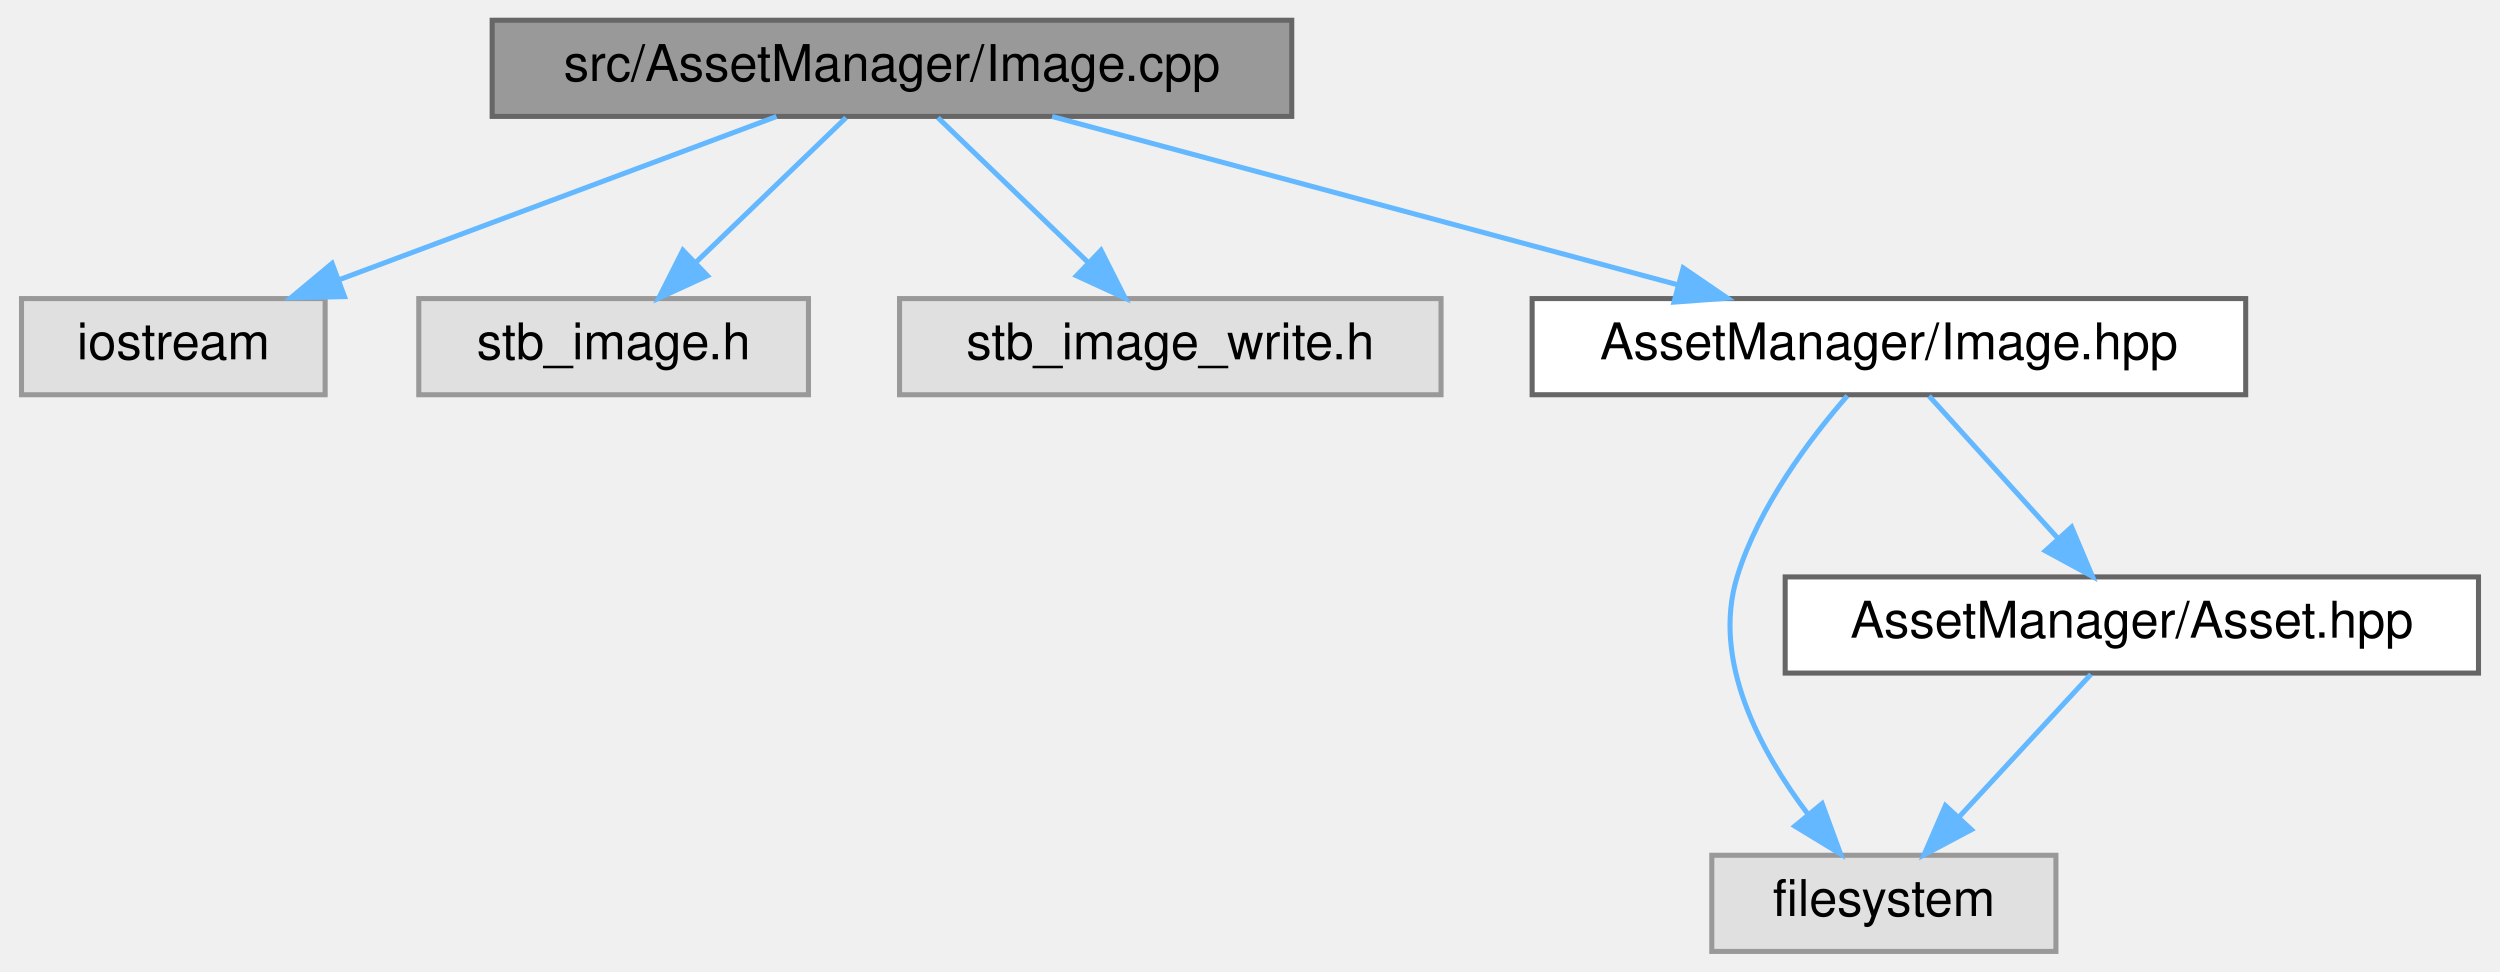
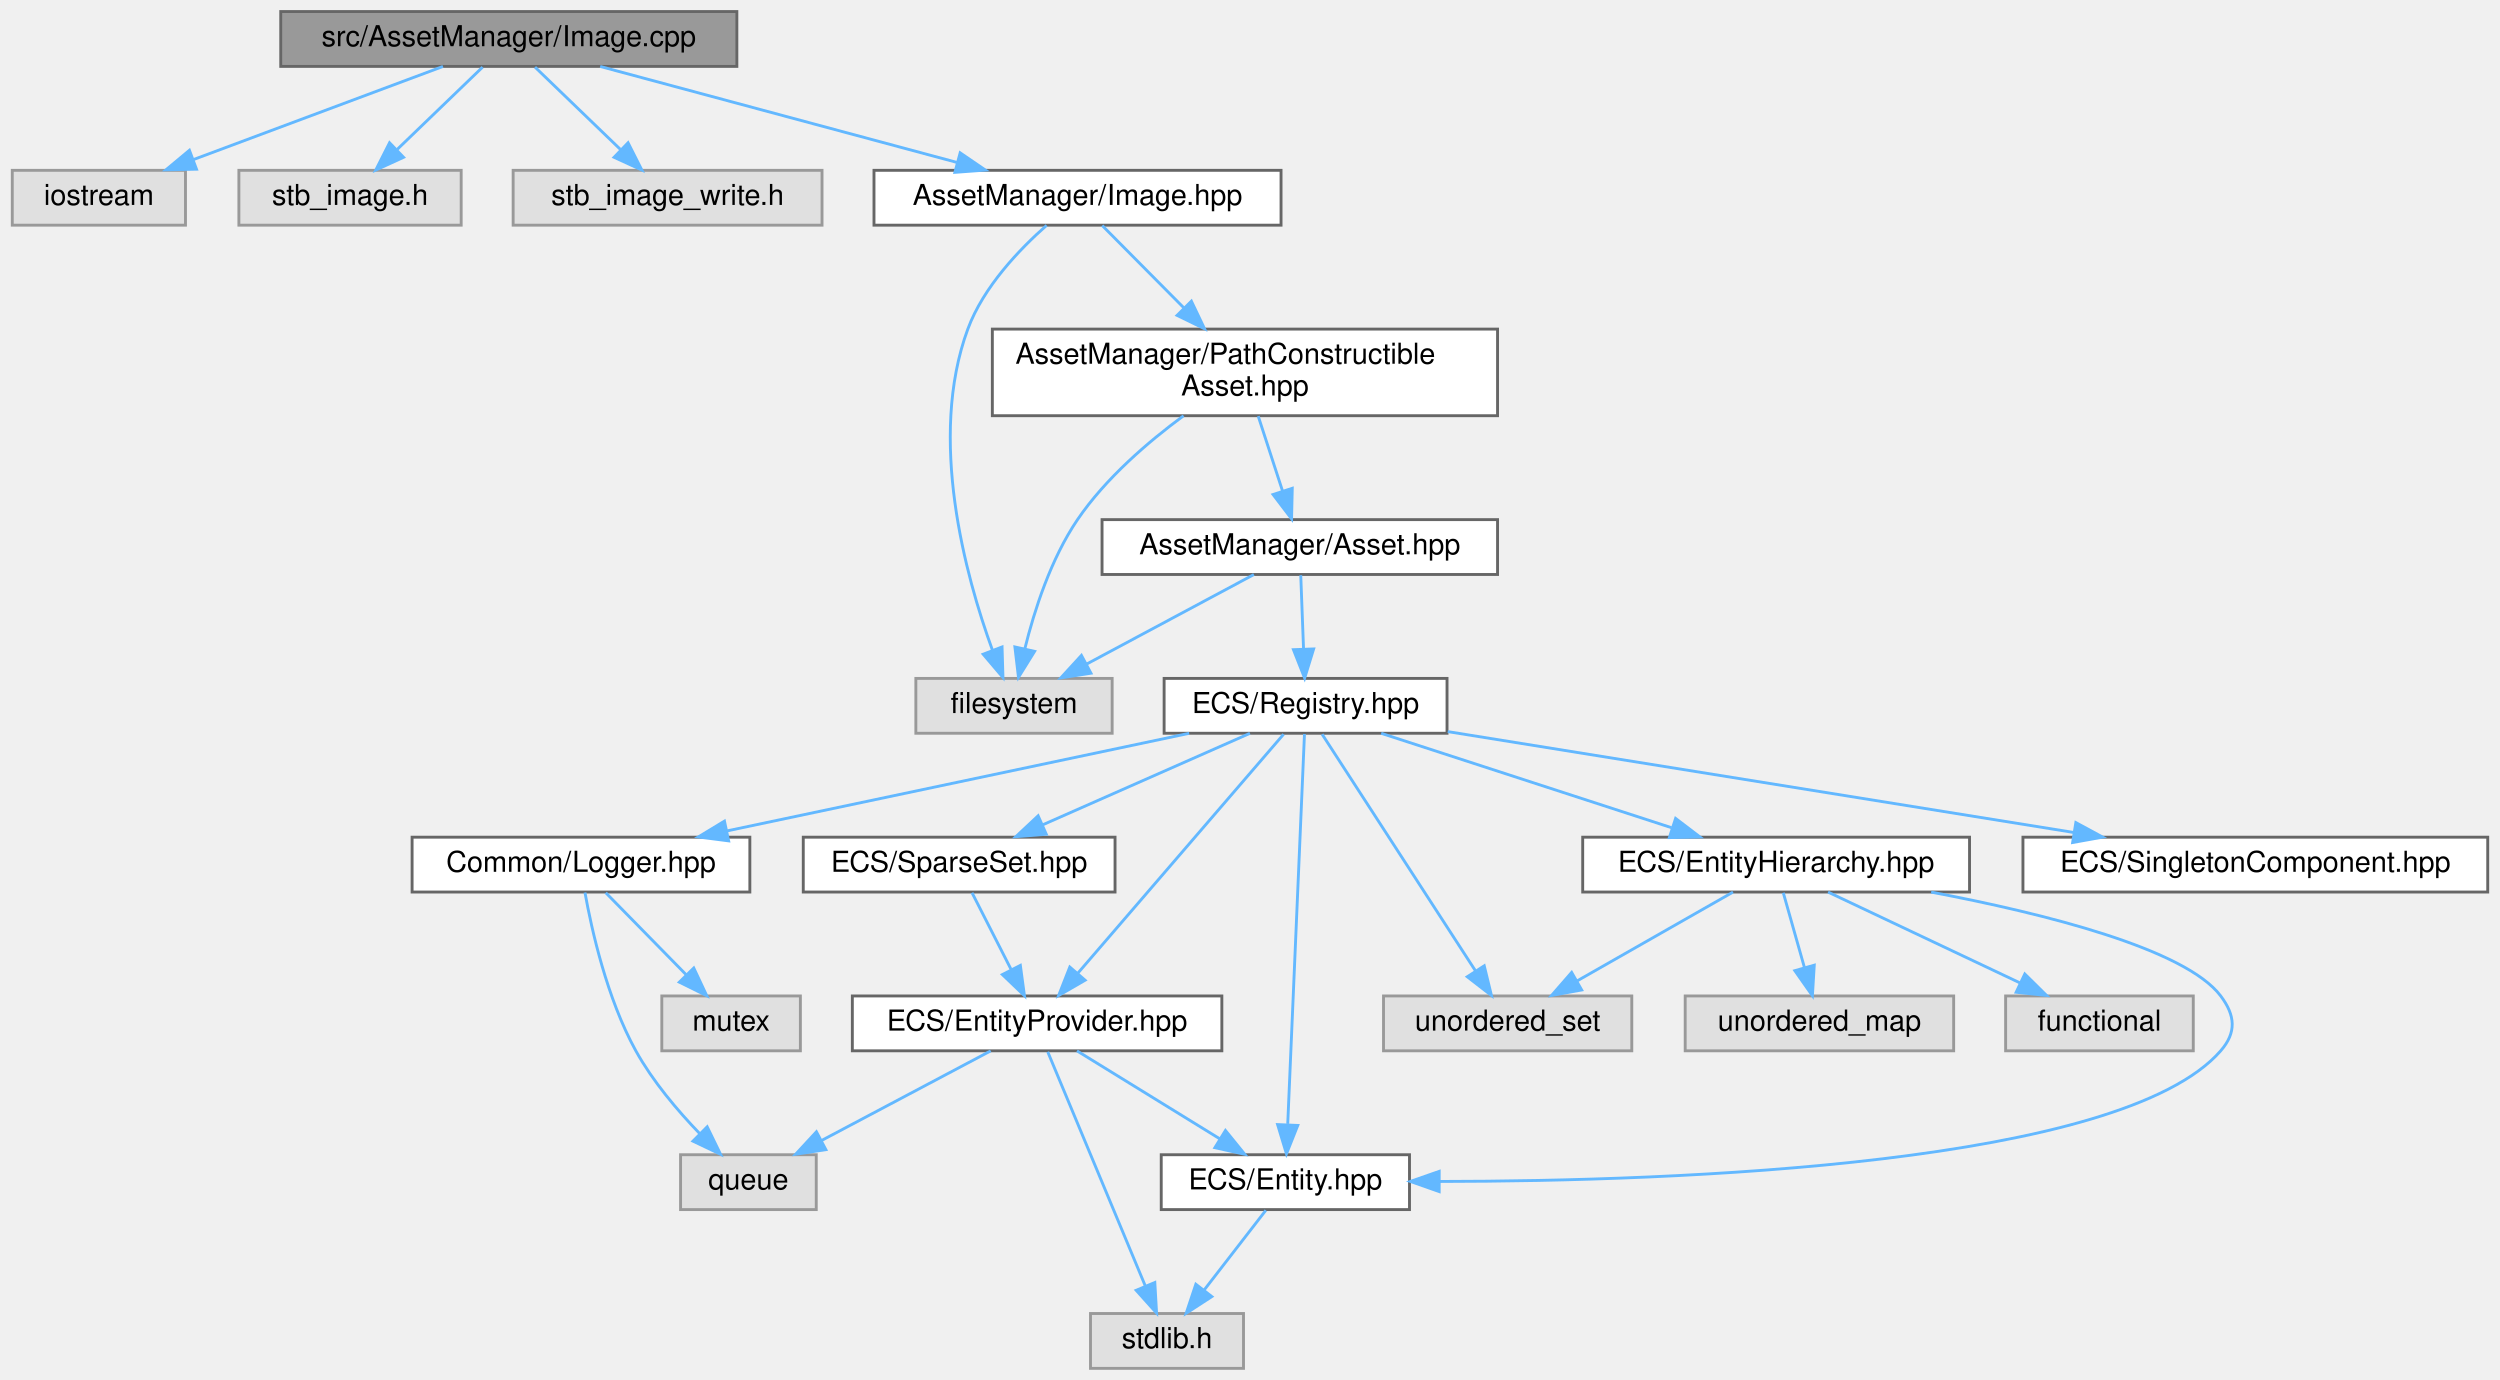
- <svg xmlns="http://www.w3.org/2000/svg" xmlns:xlink="http://www.w3.org/1999/xlink" width="494pt" height="192pt" viewBox="0.00 0.00 493.50 192.00">
-   <g id="graph0" class="graph" transform="scale(1 1) rotate(0) translate(4 188)">
+ <svg xmlns="http://www.w3.org/2000/svg" xmlns:xlink="http://www.w3.org/1999/xlink" width="866pt" height="478pt" viewBox="0.00 0.00 865.50 478.00">
+   <g id="graph0" class="graph" transform="scale(1 1) rotate(0) translate(4 474)">
    <g id="Node000001" class="node">
      <g id="a_Node000001">
        <a xlink:title=" ">
-           <polygon fill="#999999" stroke="#666666" points="251,-184 93,-184 93,-165 251,-165 251,-184" />
-           <text text-anchor="middle" x="172" y="-172" font-family="Helvetica,sans-Serif" font-size="10.00">src/AssetManager/Image.cpp</text>
+           <polygon fill="#999999" stroke="#666666" points="251,-470 93,-470 93,-451 251,-451 251,-470" />
+           <text text-anchor="middle" x="172" y="-458" font-family="Helvetica,sans-Serif" font-size="10.00">src/AssetManager/Image.cpp</text>
        </a>
      </g>
    </g>
    <g id="Node000002" class="node">
      <g id="a_Node000002">
        <a xlink:title=" ">
-           <polygon fill="#e0e0e0" stroke="#999999" points="60,-129 0,-129 0,-110 60,-110 60,-129" />
-           <text text-anchor="middle" x="30" y="-117" font-family="Helvetica,sans-Serif" font-size="10.00">iostream</text>
+           <polygon fill="#e0e0e0" stroke="#999999" points="60,-415 0,-415 0,-396 60,-396 60,-415" />
+           <text text-anchor="middle" x="30" y="-403" font-family="Helvetica,sans-Serif" font-size="10.00">iostream</text>
        </a>
      </g>
    </g>
    <g id="edge1_Node000001_Node000002" class="edge">
      <g id="a_edge1_Node000001_Node000002">
        <a xlink:title=" ">
-           <path fill="none" stroke="#63b8ff" d="M149.19,-164.98C125.83,-156.27 89.3,-142.63 62.83,-132.75" />
-           <polygon fill="#63b8ff" stroke="#63b8ff" points="63.82,-129.39 53.23,-129.17 61.37,-135.95 63.82,-129.39" />
+           <path fill="none" stroke="#63b8ff" d="M149.19,-450.98C125.83,-442.27 89.3,-428.63 62.83,-418.75" />
+           <polygon fill="#63b8ff" stroke="#63b8ff" points="63.82,-415.39 53.23,-415.17 61.37,-421.95 63.82,-415.39" />
        </a>
      </g>
    </g>
    <g id="Node000003" class="node">
      <g id="a_Node000003">
        <a xlink:title=" ">
-           <polygon fill="#e0e0e0" stroke="#999999" points="155.5,-129 78.5,-129 78.5,-110 155.5,-110 155.5,-129" />
-           <text text-anchor="middle" x="117" y="-117" font-family="Helvetica,sans-Serif" font-size="10.00">stb_image.h</text>
+           <polygon fill="#e0e0e0" stroke="#999999" points="155.5,-415 78.5,-415 78.5,-396 155.5,-396 155.5,-415" />
+           <text text-anchor="middle" x="117" y="-403" font-family="Helvetica,sans-Serif" font-size="10.00">stb_image.h</text>
        </a>
      </g>
    </g>
    <g id="edge2_Node000001_Node000003" class="edge">
      <g id="a_edge2_Node000001_Node000003">
        <a xlink:title=" ">
-           <path fill="none" stroke="#63b8ff" d="M162.92,-164.75C154.91,-157.03 143.04,-145.6 133.38,-136.28" />
-           <polygon fill="#63b8ff" stroke="#63b8ff" points="135.54,-133.51 125.91,-129.09 130.69,-138.55 135.54,-133.51" />
+           <path fill="none" stroke="#63b8ff" d="M162.92,-450.75C154.91,-443.03 143.04,-431.6 133.38,-422.28" />
+           <polygon fill="#63b8ff" stroke="#63b8ff" points="135.54,-419.51 125.91,-415.09 130.69,-424.55 135.54,-419.51" />
        </a>
      </g>
    </g>
    <g id="Node000004" class="node">
      <g id="a_Node000004">
        <a xlink:title=" ">
-           <polygon fill="#e0e0e0" stroke="#999999" points="280.5,-129 173.5,-129 173.5,-110 280.5,-110 280.5,-129" />
-           <text text-anchor="middle" x="227" y="-117" font-family="Helvetica,sans-Serif" font-size="10.00">stb_image_write.h</text>
+           <polygon fill="#e0e0e0" stroke="#999999" points="280.5,-415 173.5,-415 173.5,-396 280.5,-396 280.5,-415" />
+           <text text-anchor="middle" x="227" y="-403" font-family="Helvetica,sans-Serif" font-size="10.00">stb_image_write.h</text>
        </a>
      </g>
    </g>
    <g id="edge3_Node000001_Node000004" class="edge">
      <g id="a_edge3_Node000001_Node000004">
        <a xlink:title=" ">
-           <path fill="none" stroke="#63b8ff" d="M181.08,-164.75C189.09,-157.03 200.96,-145.6 210.62,-136.28" />
-           <polygon fill="#63b8ff" stroke="#63b8ff" points="213.31,-138.55 218.09,-129.09 208.46,-133.51 213.31,-138.55" />
+           <path fill="none" stroke="#63b8ff" d="M181.08,-450.75C189.09,-443.03 200.96,-431.6 210.62,-422.28" />
+           <polygon fill="#63b8ff" stroke="#63b8ff" points="213.31,-424.55 218.09,-415.09 208.46,-419.51 213.31,-424.55" />
        </a>
      </g>
    </g>
    <g id="Node000005" class="node">
      <g id="a_Node000005">
        <a xlink:href="_image_8hpp.html" target="_top" xlink:title=" ">
-           <polygon fill="white" stroke="#666666" points="439.5,-129 298.5,-129 298.5,-110 439.5,-110 439.5,-129" />
-           <text text-anchor="middle" x="369" y="-117" font-family="Helvetica,sans-Serif" font-size="10.00">AssetManager/Image.hpp</text>
+           <polygon fill="white" stroke="#666666" points="439.5,-415 298.5,-415 298.5,-396 439.5,-396 439.5,-415" />
+           <text text-anchor="middle" x="369" y="-403" font-family="Helvetica,sans-Serif" font-size="10.00">AssetManager/Image.hpp</text>
        </a>
      </g>
    </g>
    <g id="edge4_Node000001_Node000005" class="edge">
      <g id="a_edge4_Node000001_Node000005">
        <a xlink:title=" ">
-           <path fill="none" stroke="#63b8ff" d="M203.65,-164.98C237.16,-155.97 290.2,-141.7 327.14,-131.76" />
-           <polygon fill="#63b8ff" stroke="#63b8ff" points="328.35,-135.06 337.1,-129.08 326.53,-128.3 328.35,-135.06" />
+           <path fill="none" stroke="#63b8ff" d="M203.65,-450.98C237.16,-441.97 290.2,-427.7 327.14,-417.76" />
+           <polygon fill="#63b8ff" stroke="#63b8ff" points="328.35,-421.06 337.1,-415.08 326.53,-414.3 328.35,-421.06" />
        </a>
      </g>
    </g>
    <g id="Node000006" class="node">
      <g id="a_Node000006">
        <a xlink:title=" ">
-           <polygon fill="#e0e0e0" stroke="#999999" points="402,-19 334,-19 334,0 402,0 402,-19" />
-           <text text-anchor="middle" x="368" y="-7" font-family="Helvetica,sans-Serif" font-size="10.00">filesystem</text>
+           <polygon fill="#e0e0e0" stroke="#999999" points="381,-239 313,-239 313,-220 381,-220 381,-239" />
+           <text text-anchor="middle" x="347" y="-227" font-family="Helvetica,sans-Serif" font-size="10.00">filesystem</text>
        </a>
      </g>
    </g>
    <g id="edge5_Node000005_Node000006" class="edge">
      <g id="a_edge5_Node000005_Node000006">
        <a xlink:title=" ">
-           <path fill="none" stroke="#63b8ff" d="M360.79,-109.8C353.46,-101.38 343.25,-87.9 339,-74 333.93,-57.43 343.58,-39.55 353.08,-27.01" />
-           <polygon fill="#63b8ff" stroke="#63b8ff" points="355.8,-29.2 359.45,-19.25 350.4,-24.76 355.8,-29.2" />
+           <path fill="none" stroke="#63b8ff" d="M358.29,-395.93C349.07,-387.8 336.41,-374.68 331,-360 317.07,-322.25 330.18,-274.54 339.5,-248.87" />
+           <polygon fill="#63b8ff" stroke="#63b8ff" points="342.86,-249.9 343.18,-239.31 336.32,-247.38 342.86,-249.9" />
        </a>
      </g>
    </g>
    <g id="Node000007" class="node">
      <g id="a_Node000007">
-         <a xlink:href="_asset_8hpp.html" target="_top" xlink:title=" ">
-           <polygon fill="white" stroke="#666666" points="485.5,-74 348.5,-74 348.5,-55 485.5,-55 485.5,-74" />
-           <text text-anchor="middle" x="417" y="-62" font-family="Helvetica,sans-Serif" font-size="10.00">AssetManager/Asset.hpp</text>
+         <a xlink:href="_path_constructible_asset_8hpp.html" target="_top" xlink:title=" ">
+           <polygon fill="white" stroke="#666666" points="514.5,-360 339.5,-360 339.5,-330 514.5,-330 514.5,-360" />
+           <text text-anchor="start" x="347.5" y="-348" font-family="Helvetica,sans-Serif" font-size="10.00">AssetManager/PathConstructible</text>
+           <text text-anchor="middle" x="427" y="-337" font-family="Helvetica,sans-Serif" font-size="10.00">Asset.hpp</text>
        </a>
      </g>
    </g>
    <g id="edge6_Node000005_Node000007" class="edge">
      <g id="a_edge6_Node000005_Node000007">
        <a xlink:title=" ">
-           <path fill="none" stroke="#63b8ff" d="M376.93,-109.75C383.85,-102.11 394.07,-90.82 402.45,-81.56" />
-           <polygon fill="#63b8ff" stroke="#63b8ff" points="405.1,-83.85 409.22,-74.09 399.91,-79.15 405.1,-83.85" />
+           <path fill="none" stroke="#63b8ff" d="M377.56,-395.87C384.99,-388.37 396.07,-377.2 405.86,-367.33" />
+           <polygon fill="#63b8ff" stroke="#63b8ff" points="408.45,-369.68 413.01,-360.11 403.48,-364.75 408.45,-369.68" />
        </a>
      </g>
    </g>
    <g id="edge7_Node000007_Node000006" class="edge">
      <g id="a_edge7_Node000007_Node000006">
        <a xlink:title=" ">
-           <path fill="none" stroke="#63b8ff" d="M408.91,-54.75C401.84,-47.11 391.41,-35.82 382.85,-26.56" />
-           <polygon fill="#63b8ff" stroke="#63b8ff" points="385.3,-24.06 375.94,-19.09 380.16,-28.81 385.3,-24.06" />
+           <path fill="none" stroke="#63b8ff" d="M405.73,-329.98C393.51,-320.97 378.71,-308.3 369,-294 359.78,-280.43 354.05,-262.6 350.76,-249.3" />
+           <polygon fill="#63b8ff" stroke="#63b8ff" points="354.14,-248.37 348.55,-239.37 347.31,-249.9 354.14,-248.37" />
+         </a>
+       </g>
+     </g>
+     <g id="Node000008" class="node">
+       <g id="a_Node000008">
+         <a xlink:href="_asset_8hpp.html" target="_top" xlink:title=" ">
+           <polygon fill="white" stroke="#666666" points="514.5,-294 377.5,-294 377.5,-275 514.5,-275 514.5,-294" />
+           <text text-anchor="middle" x="446" y="-282" font-family="Helvetica,sans-Serif" font-size="10.00">AssetManager/Asset.hpp</text>
+         </a>
+       </g>
+     </g>
+     <g id="edge8_Node000007_Node000008" class="edge">
+       <g id="a_edge8_Node000007_Node000008">
+         <a xlink:title=" ">
+           <path fill="none" stroke="#63b8ff" d="M431.6,-329.84C434.13,-322.04 437.31,-312.27 440.03,-303.89" />
+           <polygon fill="#63b8ff" stroke="#63b8ff" points="443.39,-304.86 443.15,-294.27 436.74,-302.7 443.39,-304.86" />
+         </a>
+       </g>
+     </g>
+     <g id="edge9_Node000008_Node000006" class="edge">
+       <g id="a_edge9_Node000008_Node000006">
+         <a xlink:title=" ">
+           <path fill="none" stroke="#63b8ff" d="M430.09,-274.98C414.45,-266.61 390.34,-253.7 372.12,-243.95" />
+           <polygon fill="#63b8ff" stroke="#63b8ff" points="373.66,-240.8 363.2,-239.17 370.36,-246.98 373.66,-240.8" />
+         </a>
+       </g>
+     </g>
+     <g id="Node000009" class="node">
+       <g id="a_Node000009">
+         <a xlink:href="_registry_8hpp.html" target="_top" xlink:title=" ">
+           <polygon fill="white" stroke="#666666" points="497,-239 399,-239 399,-220 497,-220 497,-239" />
+           <text text-anchor="middle" x="448" y="-227" font-family="Helvetica,sans-Serif" font-size="10.00">ECS/Registry.hpp</text>
+         </a>
+       </g>
+     </g>
+     <g id="edge10_Node000008_Node000009" class="edge">
+       <g id="a_edge10_Node000008_Node000009">
+         <a xlink:title=" ">
+           <path fill="none" stroke="#63b8ff" d="M446.33,-274.75C446.59,-267.8 446.97,-257.85 447.3,-249.13" />
+           <polygon fill="#63b8ff" stroke="#63b8ff" points="450.8,-249.21 447.68,-239.09 443.8,-248.95 450.8,-249.21" />
+         </a>
+       </g>
+     </g>
+     <g id="Node000010" class="node">
+       <g id="a_Node000010">
+         <a xlink:title=" ">
+           <polygon fill="#e0e0e0" stroke="#999999" points="561,-129 475,-129 475,-110 561,-110 561,-129" />
+           <text text-anchor="middle" x="518" y="-117" font-family="Helvetica,sans-Serif" font-size="10.00">unordered_set</text>
+         </a>
+       </g>
+     </g>
+     <g id="edge11_Node000009_Node000010" class="edge">
+       <g id="a_edge11_Node000009_Node000010">
+         <a xlink:title=" ">
+           <path fill="none" stroke="#63b8ff" d="M453.73,-219.66C465.32,-201.77 491.75,-161 506.86,-137.69" />
+           <polygon fill="#63b8ff" stroke="#63b8ff" points="509.89,-139.45 512.39,-129.16 504.01,-135.65 509.89,-139.45" />
+         </a>
+       </g>
+     </g>
+     <g id="Node000011" class="node">
+       <g id="a_Node000011">
+         <a xlink:href="_logger_8hpp.html" target="_top" xlink:title=" ">
+           <polygon fill="white" stroke="#666666" points="255.5,-184 138.5,-184 138.5,-165 255.5,-165 255.5,-184" />
+           <text text-anchor="middle" x="197" y="-172" font-family="Helvetica,sans-Serif" font-size="10.00">Common/Logger.hpp</text>
+         </a>
+       </g>
+     </g>
+     <g id="edge12_Node000009_Node000011" class="edge">
+       <g id="a_edge12_Node000009_Node000011">
+         <a xlink:title=" ">
+           <path fill="none" stroke="#63b8ff" d="M407.67,-219.98C364.16,-210.8 294.8,-196.15 247.65,-186.19" />
+           <polygon fill="#63b8ff" stroke="#63b8ff" points="248.15,-182.72 237.64,-184.08 246.7,-189.57 248.15,-182.72" />
+         </a>
+       </g>
+     </g>
+     <g id="Node000014" class="node">
+       <g id="a_Node000014">
+         <a xlink:href="_entity_8hpp.html" target="_top" xlink:title=" ">
+           <polygon fill="white" stroke="#666666" points="484,-74 398,-74 398,-55 484,-55 484,-74" />
+           <text text-anchor="middle" x="441" y="-62" font-family="Helvetica,sans-Serif" font-size="10.00">ECS/Entity.hpp</text>
+         </a>
+       </g>
+     </g>
+     <g id="edge15_Node000009_Node000014" class="edge">
+       <g id="a_edge15_Node000009_Node000014">
+         <a xlink:title=" ">
+           <path fill="none" stroke="#63b8ff" d="M447.62,-219.74C446.53,-194.31 443.34,-120.08 441.82,-84.69" />
+           <polygon fill="#63b8ff" stroke="#63b8ff" points="445.3,-84.15 441.38,-74.31 438.31,-84.45 445.3,-84.15" />
+         </a>
+       </g>
+     </g>
+     <g id="Node000016" class="node">
+       <g id="a_Node000016">
+         <a xlink:href="_entity_hierarchy_8hpp.html" target="_top" xlink:title=" ">
+           <polygon fill="white" stroke="#666666" points="678,-184 544,-184 544,-165 678,-165 678,-184" />
+           <text text-anchor="middle" x="611" y="-172" font-family="Helvetica,sans-Serif" font-size="10.00">ECS/EntityHierarchy.hpp</text>
+         </a>
+       </g>
+     </g>
+     <g id="edge17_Node000009_Node000016" class="edge">
+       <g id="a_edge17_Node000009_Node000016">
+         <a xlink:title=" ">
+           <path fill="none" stroke="#63b8ff" d="M474.19,-219.98C501.44,-211.13 544.3,-197.19 574.78,-187.28" />
+           <polygon fill="#63b8ff" stroke="#63b8ff" points="576.18,-190.5 584.61,-184.08 574.01,-183.85 576.18,-190.5" />
+         </a>
+       </g>
+     </g>
+     <g id="Node000019" class="node">
+       <g id="a_Node000019">
+         <a xlink:href="_entity_provider_8hpp.html" target="_top" xlink:title="Manages a pool of unused entity identifiers and provides mechanisms for requesting and removing them.">
+           <polygon fill="white" stroke="#666666" points="419,-129 291,-129 291,-110 419,-110 419,-129" />
+           <text text-anchor="middle" x="355" y="-117" font-family="Helvetica,sans-Serif" font-size="10.00">ECS/EntityProvider.hpp</text>
+         </a>
+       </g>
+     </g>
+     <g id="edge22_Node000009_Node000019" class="edge">
+       <g id="a_edge22_Node000009_Node000019">
+         <a xlink:title=" ">
+           <path fill="none" stroke="#63b8ff" d="M440.39,-219.66C424.78,-201.54 388.94,-159.91 369.01,-136.77" />
+           <polygon fill="#63b8ff" stroke="#63b8ff" points="371.63,-134.45 362.46,-129.16 366.33,-139.02 371.63,-134.45" />
+         </a>
+       </g>
+     </g>
+     <g id="Node000020" class="node">
+       <g id="a_Node000020">
+         <a xlink:href="_sparse_set_8hpp.html" target="_top" xlink:title=" ">
+           <polygon fill="white" stroke="#666666" points="382,-184 274,-184 274,-165 382,-165 382,-184" />
+           <text text-anchor="middle" x="328" y="-172" font-family="Helvetica,sans-Serif" font-size="10.00">ECS/SparseSet.hpp</text>
+         </a>
+       </g>
+     </g>
+     <g id="edge26_Node000009_Node000020" class="edge">
+       <g id="a_edge26_Node000009_Node000020">
+         <a xlink:title=" ">
+           <path fill="none" stroke="#63b8ff" d="M428.72,-219.98C409.33,-211.42 379.19,-198.11 356.93,-188.28" />
+           <polygon fill="#63b8ff" stroke="#63b8ff" points="358.19,-185.01 347.63,-184.17 355.36,-191.41 358.19,-185.01" />
+         </a>
+       </g>
+     </g>
+     <g id="Node000021" class="node">
+       <g id="a_Node000021">
+         <a xlink:href="_singleton_component_8hpp.html" target="_top" xlink:title=" ">
+           <polygon fill="white" stroke="#666666" points="857.5,-184 696.5,-184 696.5,-165 857.5,-165 857.5,-184" />
+           <text text-anchor="middle" x="777" y="-172" font-family="Helvetica,sans-Serif" font-size="10.00">ECS/SingletonComponent.hpp</text>
+         </a>
+       </g>
+     </g>
+     <g id="edge28_Node000009_Node000021" class="edge">
+       <g id="a_edge28_Node000009_Node000021">
+         <a xlink:title=" ">
+           <path fill="none" stroke="#63b8ff" d="M497.25,-220.57C554.99,-211.26 650.78,-195.83 713.91,-185.66" />
+           <polygon fill="#63b8ff" stroke="#63b8ff" points="714.82,-189.06 724.13,-184.02 713.71,-182.15 714.82,-189.06" />
+         </a>
+       </g>
+     </g>
+     <g id="Node000012" class="node">
+       <g id="a_Node000012">
+         <a xlink:title=" ">
+           <polygon fill="#e0e0e0" stroke="#999999" points="273,-129 225,-129 225,-110 273,-110 273,-129" />
+           <text text-anchor="middle" x="249" y="-117" font-family="Helvetica,sans-Serif" font-size="10.00">mutex</text>
+         </a>
+       </g>
+     </g>
+     <g id="edge13_Node000011_Node000012" class="edge">
+       <g id="a_edge13_Node000011_Node000012">
+         <a xlink:title=" ">
+           <path fill="none" stroke="#63b8ff" d="M205.59,-164.75C213.16,-157.03 224.38,-145.6 233.51,-136.28" />
+           <polygon fill="#63b8ff" stroke="#63b8ff" points="236.07,-138.68 240.57,-129.09 231.07,-133.78 236.07,-138.68" />
+         </a>
+       </g>
+     </g>
+     <g id="Node000013" class="node">
+       <g id="a_Node000013">
+         <a xlink:title=" ">
+           <polygon fill="#e0e0e0" stroke="#999999" points="278.5,-74 231.5,-74 231.5,-55 278.5,-55 278.5,-74" />
+           <text text-anchor="middle" x="255" y="-62" font-family="Helvetica,sans-Serif" font-size="10.00">queue</text>
+         </a>
+       </g>
+     </g>
+     <g id="edge14_Node000011_Node000013" class="edge">
+       <g id="a_edge14_Node000011_Node000013">
+         <a xlink:title=" ">
+           <path fill="none" stroke="#63b8ff" d="M198.38,-164.83C200.65,-152.16 205.98,-128.13 216,-110 221.82,-99.48 230.46,-89.28 238.14,-81.31" />
+           <polygon fill="#63b8ff" stroke="#63b8ff" points="240.72,-83.68 245.35,-74.15 235.79,-78.71 240.72,-83.68" />
+         </a>
+       </g>
+     </g>
+     <g id="Node000015" class="node">
+       <g id="a_Node000015">
+         <a xlink:title=" ">
+           <polygon fill="#e0e0e0" stroke="#999999" points="426.5,-19 373.5,-19 373.5,0 426.5,0 426.5,-19" />
+           <text text-anchor="middle" x="400" y="-7" font-family="Helvetica,sans-Serif" font-size="10.00">stdlib.h</text>
+         </a>
+       </g>
+     </g>
+     <g id="edge16_Node000014_Node000015" class="edge">
+       <g id="a_edge16_Node000014_Node000015">
+         <a xlink:title=" ">
+           <path fill="none" stroke="#63b8ff" d="M434.23,-54.75C428.44,-47.26 419.94,-36.28 412.86,-27.13" />
+           <polygon fill="#63b8ff" stroke="#63b8ff" points="415.53,-24.86 406.64,-19.09 409.99,-29.14 415.53,-24.86" />
+         </a>
+       </g>
+     </g>
+     <g id="edge19_Node000016_Node000010" class="edge">
+       <g id="a_edge19_Node000016_Node000010">
+         <a xlink:title=" ">
+           <path fill="none" stroke="#63b8ff" d="M596.06,-164.98C581.5,-156.69 559.13,-143.94 542.07,-134.22" />
+           <polygon fill="#63b8ff" stroke="#63b8ff" points="543.64,-131.08 533.21,-129.17 540.17,-137.16 543.64,-131.08" />
+         </a>
+       </g>
+     </g>
+     <g id="edge21_Node000016_Node000014" class="edge">
+       <g id="a_edge21_Node000016_Node000014">
+         <a xlink:title=" ">
+           <path fill="none" stroke="#63b8ff" d="M664.7,-164.98C704.09,-157.51 752.75,-145.29 765,-129 770.08,-122.25 770.55,-116.36 765,-110 730.56,-70.5 577.31,-64.83 494.51,-64.74" />
+           <polygon fill="#63b8ff" stroke="#63b8ff" points="494.28,-61.24 484.29,-64.75 494.29,-68.24 494.28,-61.24" />
+         </a>
+       </g>
+     </g>
+     <g id="Node000017" class="node">
+       <g id="a_Node000017">
+         <a xlink:title=" ">
+           <polygon fill="#e0e0e0" stroke="#999999" points="755.5,-129 690.5,-129 690.5,-110 755.5,-110 755.5,-129" />
+           <text text-anchor="middle" x="723" y="-117" font-family="Helvetica,sans-Serif" font-size="10.00">functional</text>
+         </a>
+       </g>
+     </g>
+     <g id="edge18_Node000016_Node000017" class="edge">
+       <g id="a_edge18_Node000016_Node000017">
+         <a xlink:title=" ">
+           <path fill="none" stroke="#63b8ff" d="M628.99,-164.98C646.93,-156.5 674.72,-143.35 695.43,-133.54" />
+           <polygon fill="#63b8ff" stroke="#63b8ff" points="697.14,-136.61 704.68,-129.17 694.14,-130.28 697.14,-136.61" />
+         </a>
+       </g>
+     </g>
+     <g id="Node000018" class="node">
+       <g id="a_Node000018">
+         <a xlink:title=" ">
+           <polygon fill="#e0e0e0" stroke="#999999" points="672.5,-129 579.5,-129 579.5,-110 672.5,-110 672.5,-129" />
+           <text text-anchor="middle" x="626" y="-117" font-family="Helvetica,sans-Serif" font-size="10.00">unordered_map</text>
+         </a>
+       </g>
+     </g>
+     <g id="edge20_Node000016_Node000018" class="edge">
+       <g id="a_edge20_Node000016_Node000018">
+         <a xlink:title=" ">
+           <path fill="none" stroke="#63b8ff" d="M613.48,-164.75C615.46,-157.72 618.32,-147.62 620.81,-138.84" />
+           <polygon fill="#63b8ff" stroke="#63b8ff" points="624.21,-139.66 623.57,-129.09 617.48,-137.76 624.21,-139.66" />
+         </a>
+       </g>
+     </g>
+     <g id="edge24_Node000019_Node000013" class="edge">
+       <g id="a_edge24_Node000019_Node000013">
+         <a xlink:title=" ">
+           <path fill="none" stroke="#63b8ff" d="M338.93,-109.98C323.14,-101.61 298.78,-88.7 280.37,-78.95" />
+           <polygon fill="#63b8ff" stroke="#63b8ff" points="281.83,-75.76 271.36,-74.17 278.56,-81.95 281.83,-75.76" />
+         </a>
+       </g>
+     </g>
+     <g id="edge25_Node000019_Node000014" class="edge">
+       <g id="a_edge25_Node000019_Node000014">
+         <a xlink:title=" ">
+           <path fill="none" stroke="#63b8ff" d="M368.82,-109.98C382.15,-101.77 402.58,-89.18 418.31,-79.49" />
+           <polygon fill="#63b8ff" stroke="#63b8ff" points="420.25,-82.4 426.93,-74.17 416.58,-76.44 420.25,-82.4" />
+         </a>
+       </g>
+     </g>
+     <g id="edge23_Node000019_Node000015" class="edge">
+       <g id="a_edge23_Node000019_Node000015">
+         <a xlink:title=" ">
+           <path fill="none" stroke="#63b8ff" d="M358.68,-109.66C366.04,-92.01 382.67,-52.09 392.44,-28.64" />
+           <polygon fill="#63b8ff" stroke="#63b8ff" points="395.78,-29.74 396.39,-19.16 389.32,-27.04 395.78,-29.74" />
+         </a>
+       </g>
+     </g>
+     <g id="edge27_Node000020_Node000019" class="edge">
+       <g id="a_edge27_Node000020_Node000019">
+         <a xlink:title=" ">
+           <path fill="none" stroke="#63b8ff" d="M332.46,-164.75C336.12,-157.57 341.41,-147.18 345.95,-138.27" />
+           <polygon fill="#63b8ff" stroke="#63b8ff" points="349.2,-139.59 350.62,-129.09 342.97,-136.41 349.2,-139.59" />
        </a>
      </g>
    </g>
  </g>
</svg>
